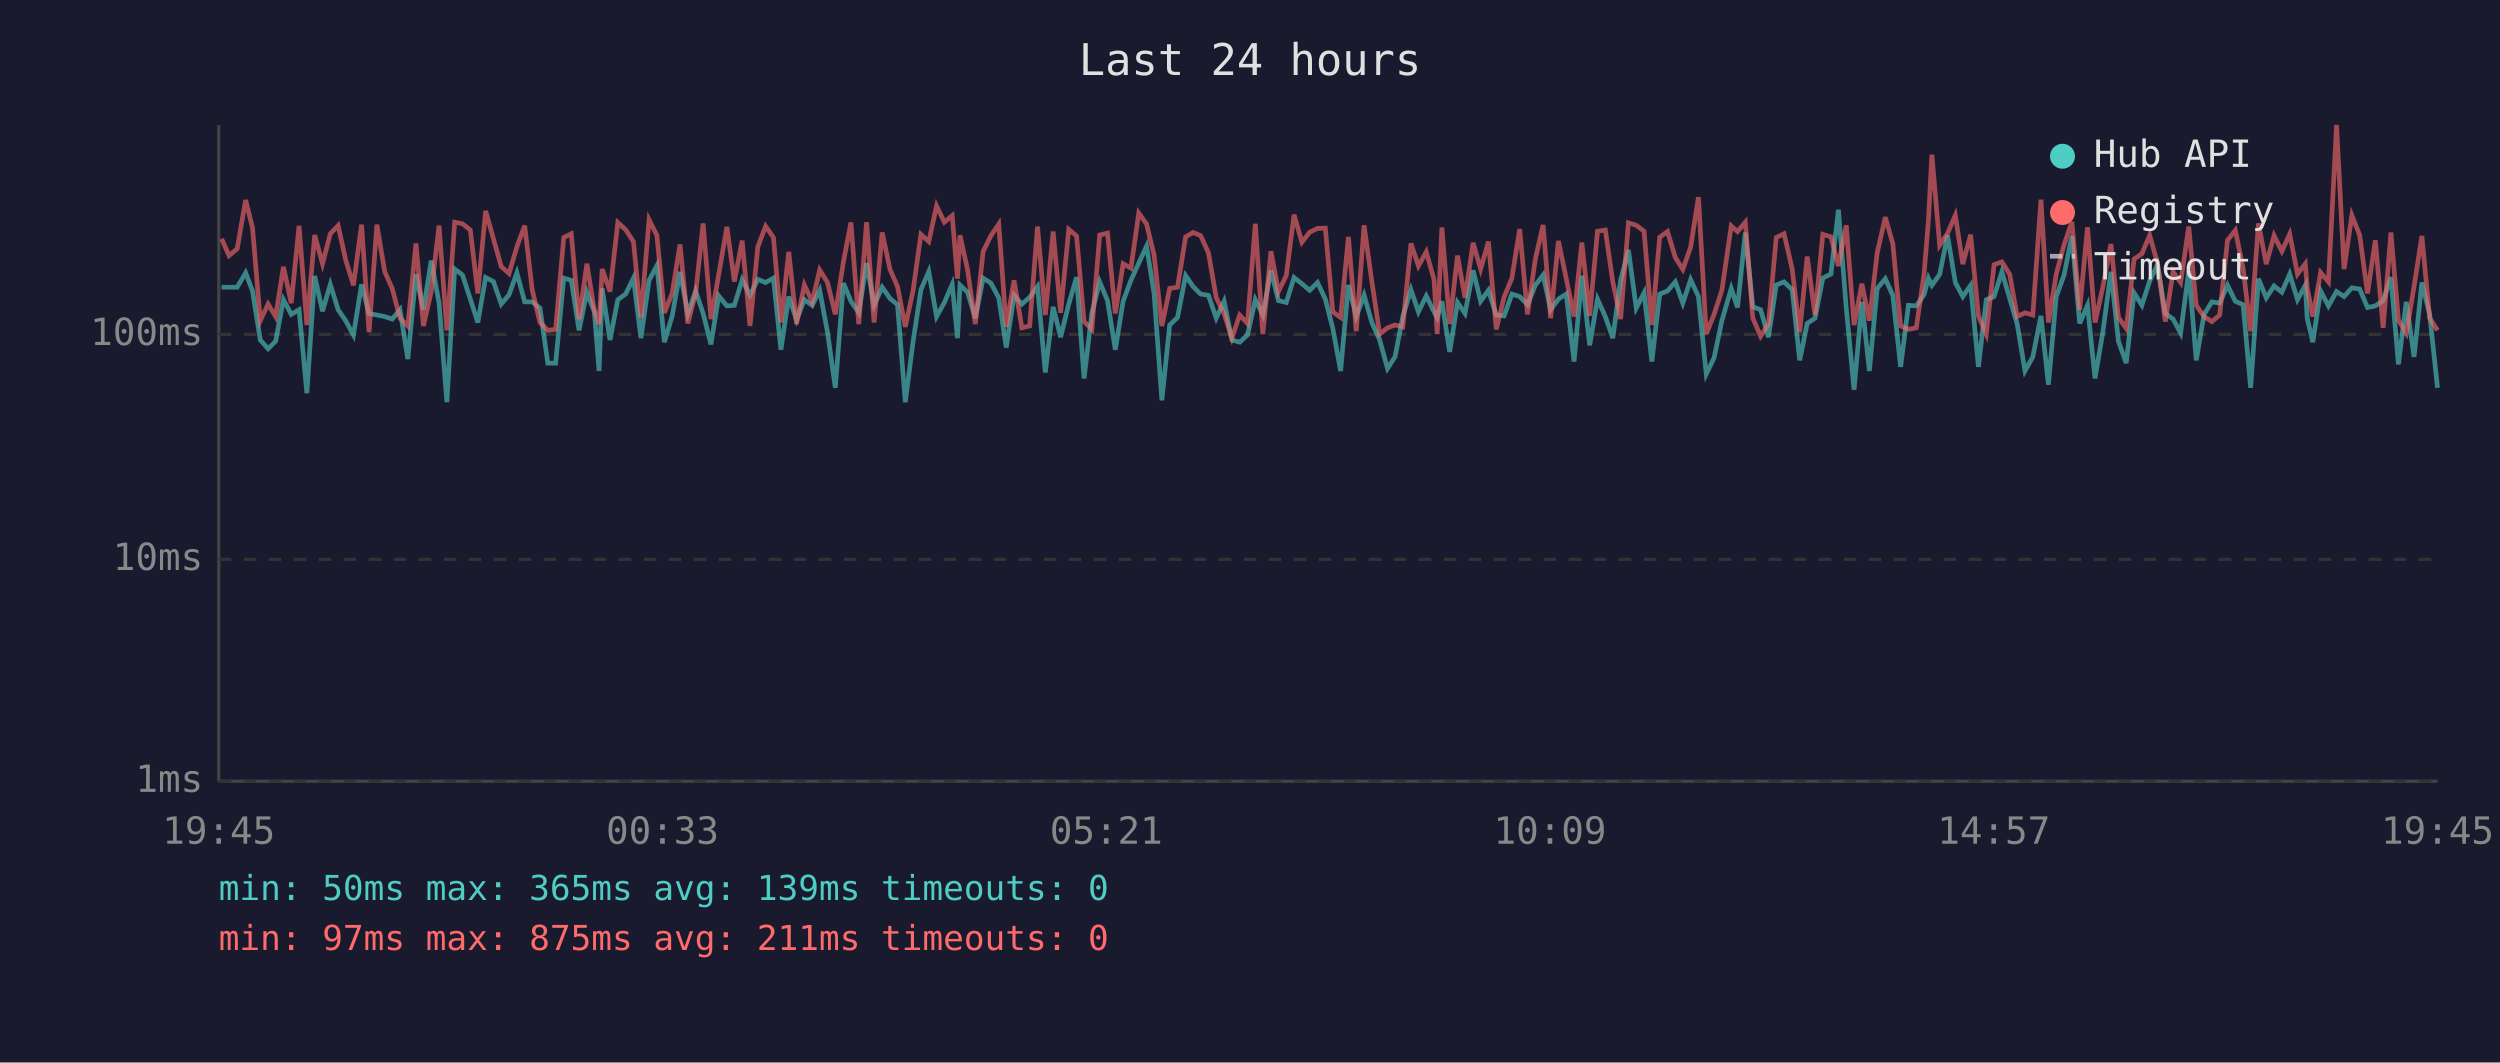
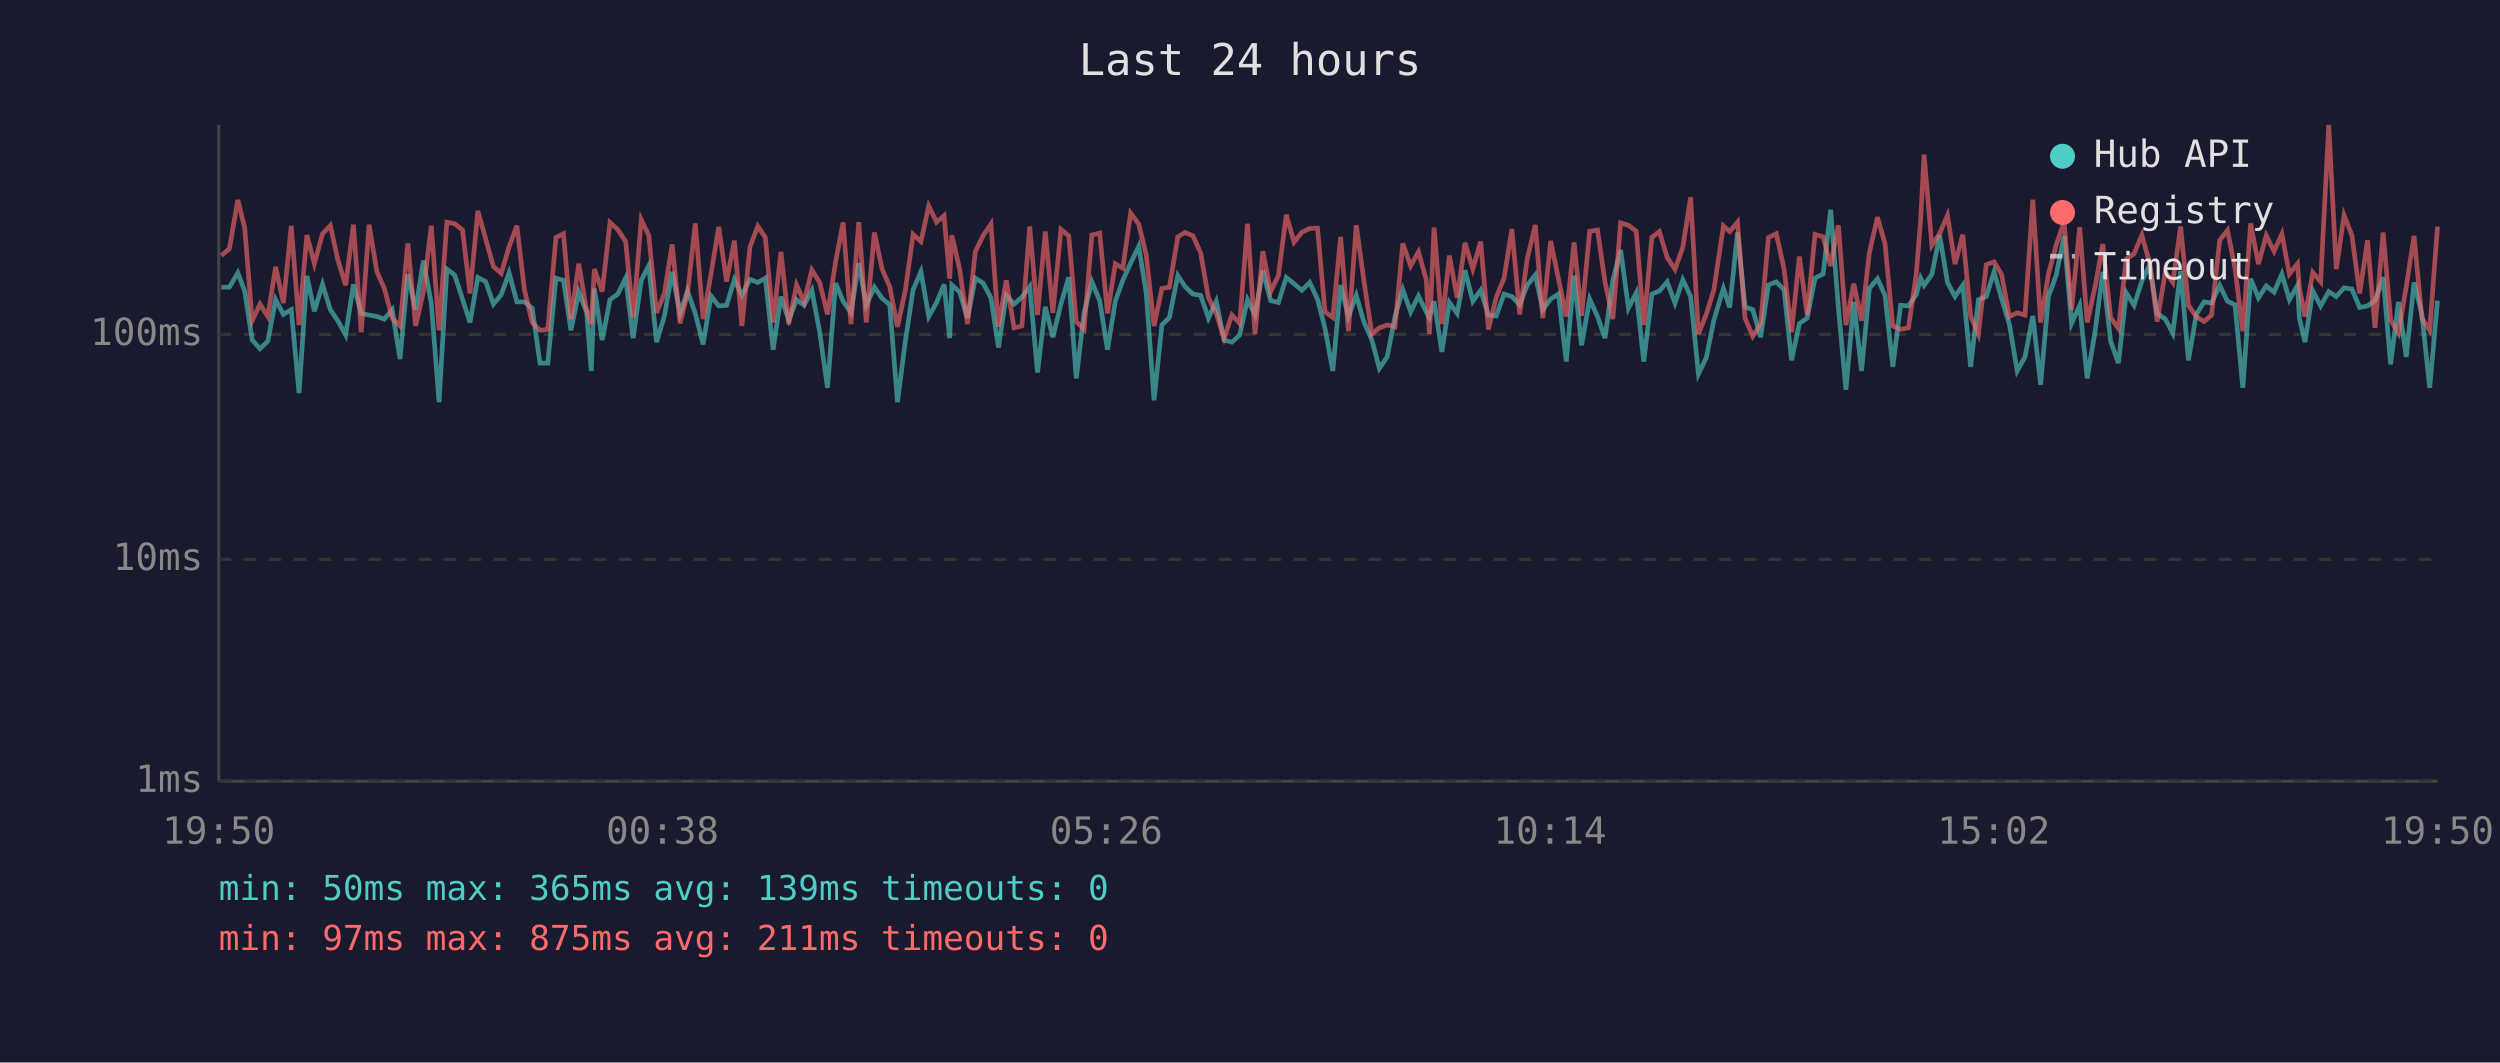
<svg xmlns="http://www.w3.org/2000/svg" viewBox="0 0 800 340" font-family="monospace" font-size="12">
  <rect width="800" height="340" fill="#1a1a2e" />
  <text x="400" y="24" fill="#e0e0e0" font-size="14" text-anchor="middle">Last 24 hours</text>
  <line x1="70" y1="40" x2="70" y2="250" stroke="#444" stroke-width="1" />
  <line x1="70" y1="250" x2="780" y2="250" stroke="#444" stroke-width="1" />
  <line x1="70" y1="250" x2="780" y2="250" stroke="#333" stroke-width="1" stroke-dasharray="4" />
  <text x="65" y="250" fill="#888" text-anchor="end" dominant-baseline="middle">1ms</text>
  <line x1="70" y1="179" x2="780" y2="179" stroke="#333" stroke-width="1" stroke-dasharray="4" />
  <text x="65" y="179" fill="#888" text-anchor="end" dominant-baseline="middle">10ms</text>
  <line x1="70" y1="107" x2="780" y2="107" stroke="#333" stroke-width="1" stroke-dasharray="4" />
  <text x="65" y="107" fill="#888" text-anchor="end" dominant-baseline="middle">100ms</text>
-   <text x="70" y="270" fill="#888" text-anchor="middle">19:45</text>
-   <text x="212" y="270" fill="#888" text-anchor="middle">00:33</text>
-   <text x="354" y="270" fill="#888" text-anchor="middle">05:21</text>
-   <text x="496" y="270" fill="#888" text-anchor="middle">10:09</text>
-   <text x="638" y="270" fill="#888" text-anchor="middle">14:57</text>
-   <text x="780" y="270" fill="#888" text-anchor="middle">19:45</text>
-   <polyline points="70.9,91.9 73.3,91.9 75.9,91.9 78.6,87.3 80.8,93.1 83.3,108.8 85.8,111.6 88.2,109.2 90.7,95.9 93.2,100.6 95.7,99.1 98.2,125.8 100.7,88.3 103.2,99.6 105.7,91.0 108.2,99.1 110.6,102.6 113.1,107.2 115.7,91.0 118.1,100.3 120.6,100.8 123.1,101.3 125.5,102.1 128.0,99.1 130.5,114.9 133.1,87.8 135.5,99.1 138.0,83.4 140.5,97.0 143.0,128.7 145.5,86.1 148.0,88.0 150.5,95.7 152.9,103.2 155.4,88.8 157.9,90.1 160.4,97.3 162.9,94.3 165.4,87.3 167.9,96.6 170.3,96.6 172.8,98.6 175.3,116.2 177.8,116.2 180.4,89.0 182.8,89.7 185.3,105.7 187.8,93.5 190.2,99.8 191.7,118.7 192.7,92.3 195.2,108.8 197.7,95.9 200.2,94.1 202.7,89.0 205.1,108.2 207.7,89.7 210.2,85.0 212.6,109.5 215.1,101.1 217.6,87.0 220.1,100.3 222.6,93.1 225.0,100.3 227.5,110.2 230.0,94.7 232.6,97.9 235.0,97.7 237.5,89.5 240.0,94.5 242.5,89.4 245.0,90.4 247.5,89.0 249.9,111.9 252.4,94.9 254.9,102.4 257.4,95.9 259.9,97.7 262.3,92.9 264.8,106.3 267.3,124.1 269.9,90.6 272.3,96.4 274.8,100.1 277.3,84.2 279.7,97.7 282.3,91.9 284.8,95.5 287.2,97.5 289.7,128.7 292.2,109.2 294.7,92.7 297.2,86.9 299.7,101.3 302.2,96.8 304.7,91.0 306.4,108.2 307.2,91.2 309.6,93.5 312.1,101.8 314.6,89.0 317.1,90.6 319.6,95.3 322.0,111.2 324.5,94.5 327.0,97.3 329.5,95.1 332.0,91.7 334.5,119.2 337.0,98.2 339.4,107.9 342.0,97.3 344.5,88.7 346.9,121.1 349.4,100.1 351.9,90.2 354.4,96.2 356.9,111.9 359.4,96.4 361.9,89.7 364.4,84.2 366.9,78.8 369.3,93.9 371.8,128.1 374.3,104.0 376.8,101.6 379.4,88.2 381.8,91.7 384.2,94.1 386.7,94.5 389.2,101.8 391.7,96.4 394.2,108.8 396.7,109.5 399.2,107.2 401.7,95.9 404.1,100.8 406.7,86.5 409.1,96.2 411.6,96.8 414.1,88.8 416.6,90.8 419.1,92.9 421.6,90.4 424.1,95.7 426.5,105.1 429.0,118.7 431.5,91.2 434.0,101.3 436.5,94.5 439.0,103.2 441.5,108.8 444.0,117.9 446.4,114.2 448.9,101.3 451.5,92.7 453.9,99.8 456.4,94.7 458.9,99.8 459.9,101.6 461.4,96.4 463.9,112.6 466.4,96.8 468.8,100.3 471.4,86.5 473.8,96.4 476.3,92.9 478.8,100.8 481.3,101.1 483.8,94.1 486.3,94.9 488.8,97.5 491.3,91.3 493.8,88.0 496.2,99.1 498.7,95.7 501.2,94.1 503.7,115.7 506.2,88.2 508.7,110.5 511.2,95.7 513.7,101.3 516.1,108.2 518.6,89.7 521.1,80.0 523.6,98.6 526.1,93.7 528.6,115.7 531.1,94.1 533.6,93.1 536.1,90.2 538.5,97.0 541.0,89.5 543.5,94.9 546.0,119.7 548.5,114.5 551.0,102.6 554.0,92.3 556.0,98.4 558.5,74.4 560.9,98.2 563.4,99.1 565.9,107.9 568.4,91.2 570.9,90.2 573.5,92.7 575.9,115.3 578.3,103.5 580.8,101.8 583.3,89.0 585.9,87.7 588.3,67.1 590.8,98.6 593.3,124.7 595.8,96.6 598.2,118.7 600.7,92.3 603.3,89.2 605.7,94.5 608.2,117.4 610.7,97.7 613.2,97.9 615.7,94.3 617.1,89.0 618.2,91.3 620.7,87.8 623.2,75.3 625.7,90.4 628.1,94.9 630.6,91.3 633.1,117.4 635.6,95.9 638.1,94.9 640.6,87.0 643.1,95.5 645.5,103.7 648.0,118.7 650.5,114.2 653.1,101.1 655.5,123.1 658.0,94.9 660.5,88.0 663.0,75.5 665.5,103.5 668.0,97.7 670.4,121.1 672.9,106.3 675.5,87.0 677.9,109.2 680.4,116.2 682.9,93.7 685.4,97.7 687.9,89.9 690.4,84.7 692.9,100.3 695.4,102.1 697.8,106.6 700.4,86.7 702.8,115.3 705.3,100.6 707.8,96.6 710.3,97.0 712.8,91.3 715.3,96.4 717.8,97.5 720.2,124.1 722.7,89.2 725.2,95.3 727.7,91.5 730.2,93.5 732.7,87.7 735.2,95.9 737.7,91.3 738.3,101.8 740.1,109.5 742.6,93.1 745.1,97.9 747.7,93.3 750.1,94.9 752.6,92.1 755.1,92.5 757.6,98.4 760.1,97.9 762.6,96.2 765.1,88.7 767.5,116.6 770.0,96.6 772.5,114.2 775.0,90.4 777.5,100.6 780.0,124.1" fill="none" stroke="#4ecdc4" stroke-width="1.5" opacity="0.6" />
-   <polyline points="70.9,76.4 73.3,81.8 75.9,79.6 78.6,64.0 80.8,72.9 83.3,102.6 85.8,97.3 88.2,101.3 90.7,85.4 93.2,97.0 95.7,72.3 98.2,104.0 100.7,75.2 103.2,84.4 105.7,74.8 108.2,72.2 110.6,83.1 113.1,91.3 115.7,71.9 118.1,106.3 120.6,71.9 123.1,86.9 125.5,92.3 128.0,101.8 130.5,104.3 133.1,77.9 135.5,104.3 138.0,93.3 140.5,72.2 143.0,105.7 145.5,71.1 148.0,71.6 150.5,73.6 152.9,93.9 155.4,67.5 157.9,76.4 160.4,85.3 162.9,87.5 165.4,79.0 167.9,72.2 170.3,92.7 172.8,103.2 175.3,105.7 177.8,105.4 180.4,76.0 182.8,74.8 185.3,102.1 187.8,84.4 190.2,99.3 191.7,103.7 192.7,86.1 195.2,93.3 197.7,71.2 200.2,73.5 202.7,77.3 205.1,101.6 207.7,70.3 210.2,75.3 212.6,100.1 215.1,93.9 217.6,78.2 220.1,103.5 222.6,93.9 225.0,71.5 227.5,102.1 230.0,87.8 232.6,72.6 235.0,90.1 237.5,77.0 240.0,104.3 242.5,79.0 245.0,72.4 247.5,76.0 249.9,103.2 252.4,80.6 254.9,103.7 257.4,91.2 259.9,96.6 262.3,86.4 264.8,90.4 267.3,100.6 269.9,83.7 272.3,71.2 274.8,103.7 277.3,71.1 279.7,103.2 282.3,74.4 284.8,86.2 287.2,91.7 289.7,104.6 292.2,92.9 294.7,75.0 297.2,77.3 299.7,65.9 302.2,71.1 304.7,69.0 306.4,89.2 307.2,75.3 309.6,86.2 312.1,103.7 314.6,80.5 317.1,75.4 319.6,71.7 322.0,104.6 324.5,89.7 327.0,104.9 329.5,104.3 332.0,72.5 334.5,100.8 337.0,74.1 339.4,100.1 342.0,73.4 344.5,75.5 346.9,102.9 349.4,105.4 351.9,75.2 354.4,74.6 356.9,100.3 359.4,84.4 361.9,85.8 364.4,68.2 366.9,71.7 369.3,81.6 371.8,104.3 374.3,92.3 376.8,91.9 379.4,75.8 381.8,74.4 384.2,75.4 386.7,80.9 389.2,95.3 391.7,100.3 394.2,108.2 396.7,100.8 399.2,103.5 401.7,71.6 404.1,106.9 406.7,80.4 409.1,93.3 411.6,88.2 414.1,68.7 416.6,77.5 419.1,74.3 421.6,73.1 424.1,73.0 426.5,99.8 429.0,101.6 431.5,75.8 434.0,106.0 436.5,72.1 439.0,90.2 441.5,106.9 444.0,104.9 446.4,104.0 448.9,104.6 451.5,77.9 453.9,85.1 456.4,80.6 458.9,89.5 459.9,106.9 461.4,72.8 463.9,103.7 466.4,81.8 468.8,95.3 471.4,77.7 473.8,86.1 476.3,77.3 478.8,105.4 481.3,95.1 483.8,89.0 486.3,73.3 488.8,100.6 491.3,82.9 493.8,72.0 496.2,101.8 498.7,77.1 501.2,89.2 503.7,101.3 506.2,77.6 508.7,101.1 511.2,74.0 513.7,73.6 516.1,90.2 518.6,102.1 521.1,71.3 523.6,72.1 526.1,74.0 528.6,104.0 531.1,75.9 533.6,74.1 536.1,82.4 538.5,86.2 541.0,79.1 543.5,63.1 546.0,106.9 548.5,100.6 551.0,92.9 554.0,72.3 556.0,74.1 558.5,71.1 560.9,101.8 563.4,107.6 565.9,103.7 568.4,76.0 570.9,74.8 573.5,86.1 575.9,106.3 578.3,82.1 580.8,100.8 583.3,75.0 585.9,75.8 588.3,85.1 590.8,72.1 593.3,104.0 595.8,90.8 598.2,102.6 600.7,80.9 603.3,69.5 605.7,78.0 608.2,104.3 610.7,105.4 613.2,104.9 615.7,87.7 617.1,70.5 618.2,49.5 620.7,78.5 623.2,74.7 625.7,68.9 628.1,84.5 630.6,75.1 633.1,101.1 635.6,106.9 638.1,84.7 640.6,83.8 643.1,87.8 645.5,101.3 648.0,100.1 650.5,100.8 653.1,63.9 655.5,103.2 658.0,87.7 660.5,78.3 663.0,71.0 665.5,99.1 668.0,72.7 670.4,103.2 672.9,91.9 675.5,78.1 677.9,101.6 680.4,105.1 682.9,82.9 685.4,81.2 687.9,75.3 690.4,84.2 692.9,102.9 695.4,87.0 697.8,90.4 700.4,72.5 702.8,97.7 705.3,101.3 707.8,102.9 710.3,100.8 712.8,76.9 715.3,73.7 717.8,85.9 720.2,106.0 722.7,71.5 725.2,84.5 727.7,75.4 730.2,80.4 732.7,74.9 735.2,87.7 737.7,84.4 738.3,92.1 740.1,101.3 742.6,87.2 745.1,90.2 747.7,40.0 750.1,86.1 752.6,68.9 755.1,75.3 757.6,93.9 760.1,76.9 762.6,104.9 765.1,74.4 767.5,102.4 770.0,106.6 772.5,91.7 775.0,75.5 777.5,101.8 780.0,105.7" fill="none" stroke="#ff6b6b" stroke-width="1.5" opacity="0.6" />
+   <text x="70" y="270" fill="#888" text-anchor="middle">19:50</text>
+   <text x="212" y="270" fill="#888" text-anchor="middle">00:38</text>
+   <text x="354" y="270" fill="#888" text-anchor="middle">05:26</text>
+   <text x="496" y="270" fill="#888" text-anchor="middle">10:14</text>
+   <text x="638" y="270" fill="#888" text-anchor="middle">15:02</text>
+   <text x="780" y="270" fill="#888" text-anchor="middle">19:50</text>
+   <polyline points="70.8,91.9 73.4,91.9 76.1,87.3 78.3,93.1 80.7,108.8 83.2,111.6 85.7,109.2 88.2,95.9 90.7,100.6 93.2,99.1 95.7,125.8 98.2,88.3 100.6,99.6 103.2,91.0 105.7,99.1 108.1,102.6 110.6,107.2 113.1,91.0 115.6,100.3 118.1,100.8 120.6,101.3 123.0,102.1 125.5,99.1 128.0,114.9 130.5,87.8 133.0,99.1 135.5,83.4 138.0,97.0 140.5,128.7 143.0,86.1 145.5,88.0 148.0,95.7 150.4,103.2 152.9,88.8 155.4,90.1 157.9,97.3 160.4,94.3 162.9,87.3 165.4,96.6 167.8,96.6 170.3,98.6 172.8,116.2 175.3,116.2 177.9,89.0 180.3,89.7 182.7,105.7 185.2,93.5 187.7,99.8 189.2,118.7 190.2,92.3 192.7,108.8 195.2,95.9 197.7,94.1 200.2,89.0 202.6,108.2 205.2,89.7 207.6,85.0 210.1,109.5 212.6,101.1 215.1,87.0 217.6,100.3 220.0,93.1 222.5,100.3 225.0,110.2 227.5,94.7 230.0,97.9 232.5,97.7 235.0,89.5 237.4,94.5 240.0,89.4 242.5,90.4 244.9,89.0 247.4,111.9 249.9,94.9 252.4,102.4 254.9,95.9 257.3,97.7 259.8,92.9 262.3,106.3 264.8,124.1 267.4,90.6 269.8,96.4 272.3,100.1 274.8,84.2 277.2,97.7 279.8,91.9 282.3,95.5 284.7,97.5 287.2,128.7 289.7,109.2 292.2,92.7 294.7,86.9 297.2,101.3 299.7,96.8 302.1,91.0 303.9,108.2 304.6,91.2 307.1,93.5 309.6,101.8 312.1,89.0 314.6,90.6 317.1,95.3 319.5,111.2 322.0,94.5 324.5,97.3 327.0,95.1 329.5,91.7 332.0,119.2 334.5,98.2 336.9,107.9 339.5,97.3 342.0,88.7 344.4,121.1 346.9,100.1 349.4,90.2 351.9,96.2 354.4,111.9 356.9,96.4 359.3,89.7 361.8,84.2 364.4,78.8 366.8,93.9 369.3,128.1 371.8,104.0 374.2,101.6 376.9,88.2 379.2,91.7 381.7,94.1 384.2,94.5 386.7,101.8 389.2,96.4 391.7,108.8 394.2,109.5 396.7,107.2 399.2,95.9 401.6,100.8 404.1,86.5 406.6,96.2 409.1,96.8 411.6,88.8 414.1,90.8 416.6,92.9 419.1,90.4 421.6,95.7 424.0,105.1 426.5,118.7 429.0,91.2 431.5,101.3 434.0,94.5 436.5,103.2 439.0,108.8 441.4,117.9 443.9,114.2 446.4,101.3 448.9,92.7 451.4,99.8 453.9,94.7 456.4,99.8 457.4,101.6 458.9,96.4 461.4,112.6 463.8,96.8 466.3,100.3 468.8,86.5 471.3,96.4 473.8,92.9 476.3,100.8 478.8,101.1 481.3,94.1 483.8,94.9 486.3,97.5 488.7,91.3 491.3,88.0 493.7,99.1 496.2,95.7 498.7,94.1 501.2,115.7 503.7,88.2 506.1,110.5 508.7,95.7 511.2,101.3 513.6,108.2 516.1,89.7 518.6,80.0 521.1,98.6 523.6,93.7 526.0,115.7 528.6,94.1 531.0,93.1 533.5,90.2 536.0,97.0 538.5,89.5 541.0,94.9 543.5,119.7 546.0,114.5 548.4,102.6 551.5,92.3 553.5,98.4 556.0,74.4 558.4,98.2 560.9,99.1 563.4,107.9 565.9,91.2 568.4,90.2 570.9,92.7 573.3,115.3 575.8,103.5 578.3,101.8 580.8,89.0 583.4,87.7 585.8,67.1 588.3,98.6 590.7,124.7 593.2,96.6 595.7,118.7 598.2,92.3 600.8,89.2 603.2,94.5 605.7,117.4 608.2,97.7 610.7,97.9 613.2,94.3 614.6,89.0 615.7,91.3 618.2,87.8 620.7,75.3 623.2,90.4 625.6,94.9 628.1,91.3 630.6,117.4 633.1,95.9 635.6,94.9 638.1,87.0 640.5,95.5 643.0,103.7 645.5,118.7 648.0,114.2 650.5,101.1 653.0,123.1 655.5,94.9 658.0,88.0 660.5,75.5 662.9,103.5 665.5,97.7 667.9,121.1 670.4,106.3 672.9,87.0 675.4,109.2 677.9,116.2 680.4,93.7 682.9,97.7 685.4,89.9 687.9,84.7 690.3,100.3 692.9,102.1 695.3,106.6 697.8,86.7 700.3,115.3 702.8,100.6 705.3,96.6 707.7,97.0 710.3,91.3 712.8,96.4 715.2,97.5 717.7,124.1 720.2,89.2 722.7,95.3 725.2,91.5 727.7,93.5 730.2,87.7 732.6,95.9 735.2,91.3 735.8,101.8 737.6,109.5 740.1,93.1 742.6,97.9 745.2,93.3 747.6,94.9 750.1,92.1 752.6,92.5 755.1,98.4 757.6,97.9 760.0,96.2 762.6,88.7 765.0,116.6 767.5,96.6 770.0,114.2 772.5,90.4 775.0,100.6 777.5,124.1 780.0,96.2" fill="none" stroke="#4ecdc4" stroke-width="1.5" opacity="0.6" />
+   <polyline points="70.8,81.8 73.4,79.6 76.1,64.0 78.3,72.9 80.7,102.6 83.2,97.3 85.7,101.3 88.2,85.4 90.7,97.0 93.2,72.3 95.7,104.0 98.2,75.2 100.6,84.4 103.2,74.8 105.7,72.2 108.1,83.1 110.6,91.3 113.1,71.9 115.6,106.3 118.1,71.9 120.6,86.9 123.0,92.3 125.5,101.8 128.0,104.3 130.5,77.9 133.0,104.3 135.5,93.3 138.0,72.2 140.5,105.7 143.0,71.1 145.5,71.6 148.0,73.6 150.4,93.9 152.9,67.5 155.4,76.4 157.9,85.3 160.4,87.5 162.9,79.0 165.4,72.2 167.8,92.7 170.3,103.2 172.8,105.7 175.3,105.4 177.9,76.0 180.3,74.8 182.7,102.1 185.2,84.4 187.7,99.3 189.2,103.7 190.2,86.1 192.7,93.3 195.2,71.2 197.7,73.5 200.2,77.3 202.6,101.6 205.2,70.3 207.6,75.3 210.1,100.1 212.6,93.9 215.1,78.2 217.6,103.5 220.0,93.9 222.5,71.5 225.0,102.1 227.5,87.8 230.0,72.6 232.5,90.1 235.0,77.0 237.4,104.3 240.0,79.0 242.5,72.4 244.9,76.0 247.4,103.2 249.9,80.6 252.4,103.7 254.9,91.2 257.3,96.6 259.8,86.4 262.3,90.4 264.8,100.6 267.4,83.7 269.8,71.2 272.3,103.7 274.8,71.1 277.2,103.2 279.8,74.4 282.3,86.2 284.7,91.7 287.2,104.6 289.7,92.9 292.2,75.0 294.7,77.3 297.2,65.9 299.7,71.1 302.1,69.0 303.9,89.2 304.6,75.3 307.1,86.2 309.6,103.7 312.1,80.5 314.6,75.4 317.1,71.7 319.5,104.6 322.0,89.7 324.5,104.9 327.0,104.3 329.5,72.5 332.0,100.8 334.5,74.1 336.9,100.1 339.5,73.4 342.0,75.5 344.4,102.9 346.9,105.4 349.4,75.2 351.9,74.6 354.4,100.3 356.9,84.4 359.3,85.8 361.8,68.2 364.4,71.7 366.8,81.6 369.3,104.3 371.8,92.3 374.2,91.9 376.9,75.8 379.2,74.4 381.7,75.4 384.2,80.9 386.7,95.3 389.2,100.3 391.7,108.2 394.2,100.8 396.7,103.5 399.2,71.6 401.6,106.9 404.1,80.4 406.6,93.3 409.1,88.2 411.6,68.7 414.1,77.5 416.6,74.3 419.1,73.1 421.6,73.0 424.0,99.8 426.5,101.6 429.0,75.8 431.5,106.0 434.0,72.1 436.5,90.2 439.0,106.9 441.4,104.9 443.9,104.0 446.4,104.6 448.9,77.9 451.4,85.1 453.9,80.6 456.4,89.5 457.4,106.9 458.9,72.8 461.4,103.7 463.8,81.8 466.3,95.3 468.8,77.7 471.3,86.1 473.8,77.3 476.3,105.4 478.8,95.1 481.3,89.0 483.8,73.3 486.3,100.6 488.7,82.9 491.3,72.0 493.7,101.8 496.2,77.1 498.7,89.2 501.2,101.3 503.7,77.6 506.1,101.1 508.7,74.0 511.2,73.6 513.6,90.2 516.1,102.1 518.6,71.3 521.1,72.1 523.6,74.0 526.0,104.0 528.6,75.9 531.0,74.1 533.5,82.4 536.0,86.2 538.5,79.1 541.0,63.1 543.5,106.9 546.0,100.6 548.4,92.9 551.5,72.3 553.5,74.1 556.0,71.1 558.4,101.8 560.9,107.6 563.4,103.7 565.9,76.0 568.4,74.8 570.9,86.1 573.3,106.3 575.8,82.1 578.3,100.8 580.8,75.0 583.4,75.8 585.8,85.1 588.3,72.1 590.7,104.0 593.2,90.8 595.7,102.6 598.2,80.9 600.8,69.5 603.2,78.0 605.7,104.3 608.2,105.4 610.7,104.9 613.2,87.7 614.6,70.5 615.7,49.5 618.2,78.5 620.7,74.7 623.2,68.9 625.6,84.5 628.1,75.1 630.6,101.1 633.1,106.9 635.6,84.7 638.1,83.8 640.5,87.8 643.0,101.3 645.5,100.1 648.0,100.8 650.5,63.9 653.0,103.2 655.5,87.7 658.0,78.3 660.5,71.0 662.9,99.1 665.5,72.7 667.9,103.2 670.4,91.9 672.9,78.1 675.4,101.6 677.9,105.1 680.4,82.9 682.9,81.2 685.4,75.3 687.9,84.2 690.3,102.9 692.9,87.0 695.3,90.4 697.8,72.5 700.3,97.7 702.8,101.3 705.3,102.9 707.7,100.8 710.3,76.9 712.8,73.7 715.2,85.9 717.7,106.0 720.2,71.5 722.7,84.5 725.2,75.4 727.7,80.4 730.2,74.9 732.6,87.7 735.2,84.4 735.8,92.1 737.6,101.3 740.1,87.2 742.6,90.2 745.2,40.0 747.6,86.1 750.1,68.9 752.6,75.3 755.1,93.9 757.6,76.9 760.0,104.9 762.6,74.4 765.0,102.4 767.5,106.6 770.0,91.7 772.5,75.5 775.0,101.8 777.5,105.7 780.0,72.5" fill="none" stroke="#ff6b6b" stroke-width="1.5" opacity="0.6" />
  <circle cx="660" cy="50" r="4" fill="#4ecdc4" />
  <text x="670" y="50" fill="#e0e0e0" dominant-baseline="middle">Hub API</text>
  <circle cx="660" cy="68" r="4" fill="#ff6b6b" />
  <text x="670" y="68" fill="#e0e0e0" dominant-baseline="middle">Registry</text>
  <line x1="656" y1="82" x2="664" y2="82" stroke="#e0e0e0" stroke-width="1.5" stroke-dasharray="4,3" opacity="0.7" />
  <text x="670" y="86" fill="#e0e0e0" dominant-baseline="middle">Timeout</text>
  <text x="70" y="288" fill="#4ecdc4" font-size="11">min: 50ms  max: 365ms  avg: 139ms  timeouts: 0</text>
  <text x="70" y="304" fill="#ff6b6b" font-size="11">min: 97ms  max: 875ms  avg: 211ms  timeouts: 0</text>
</svg>
